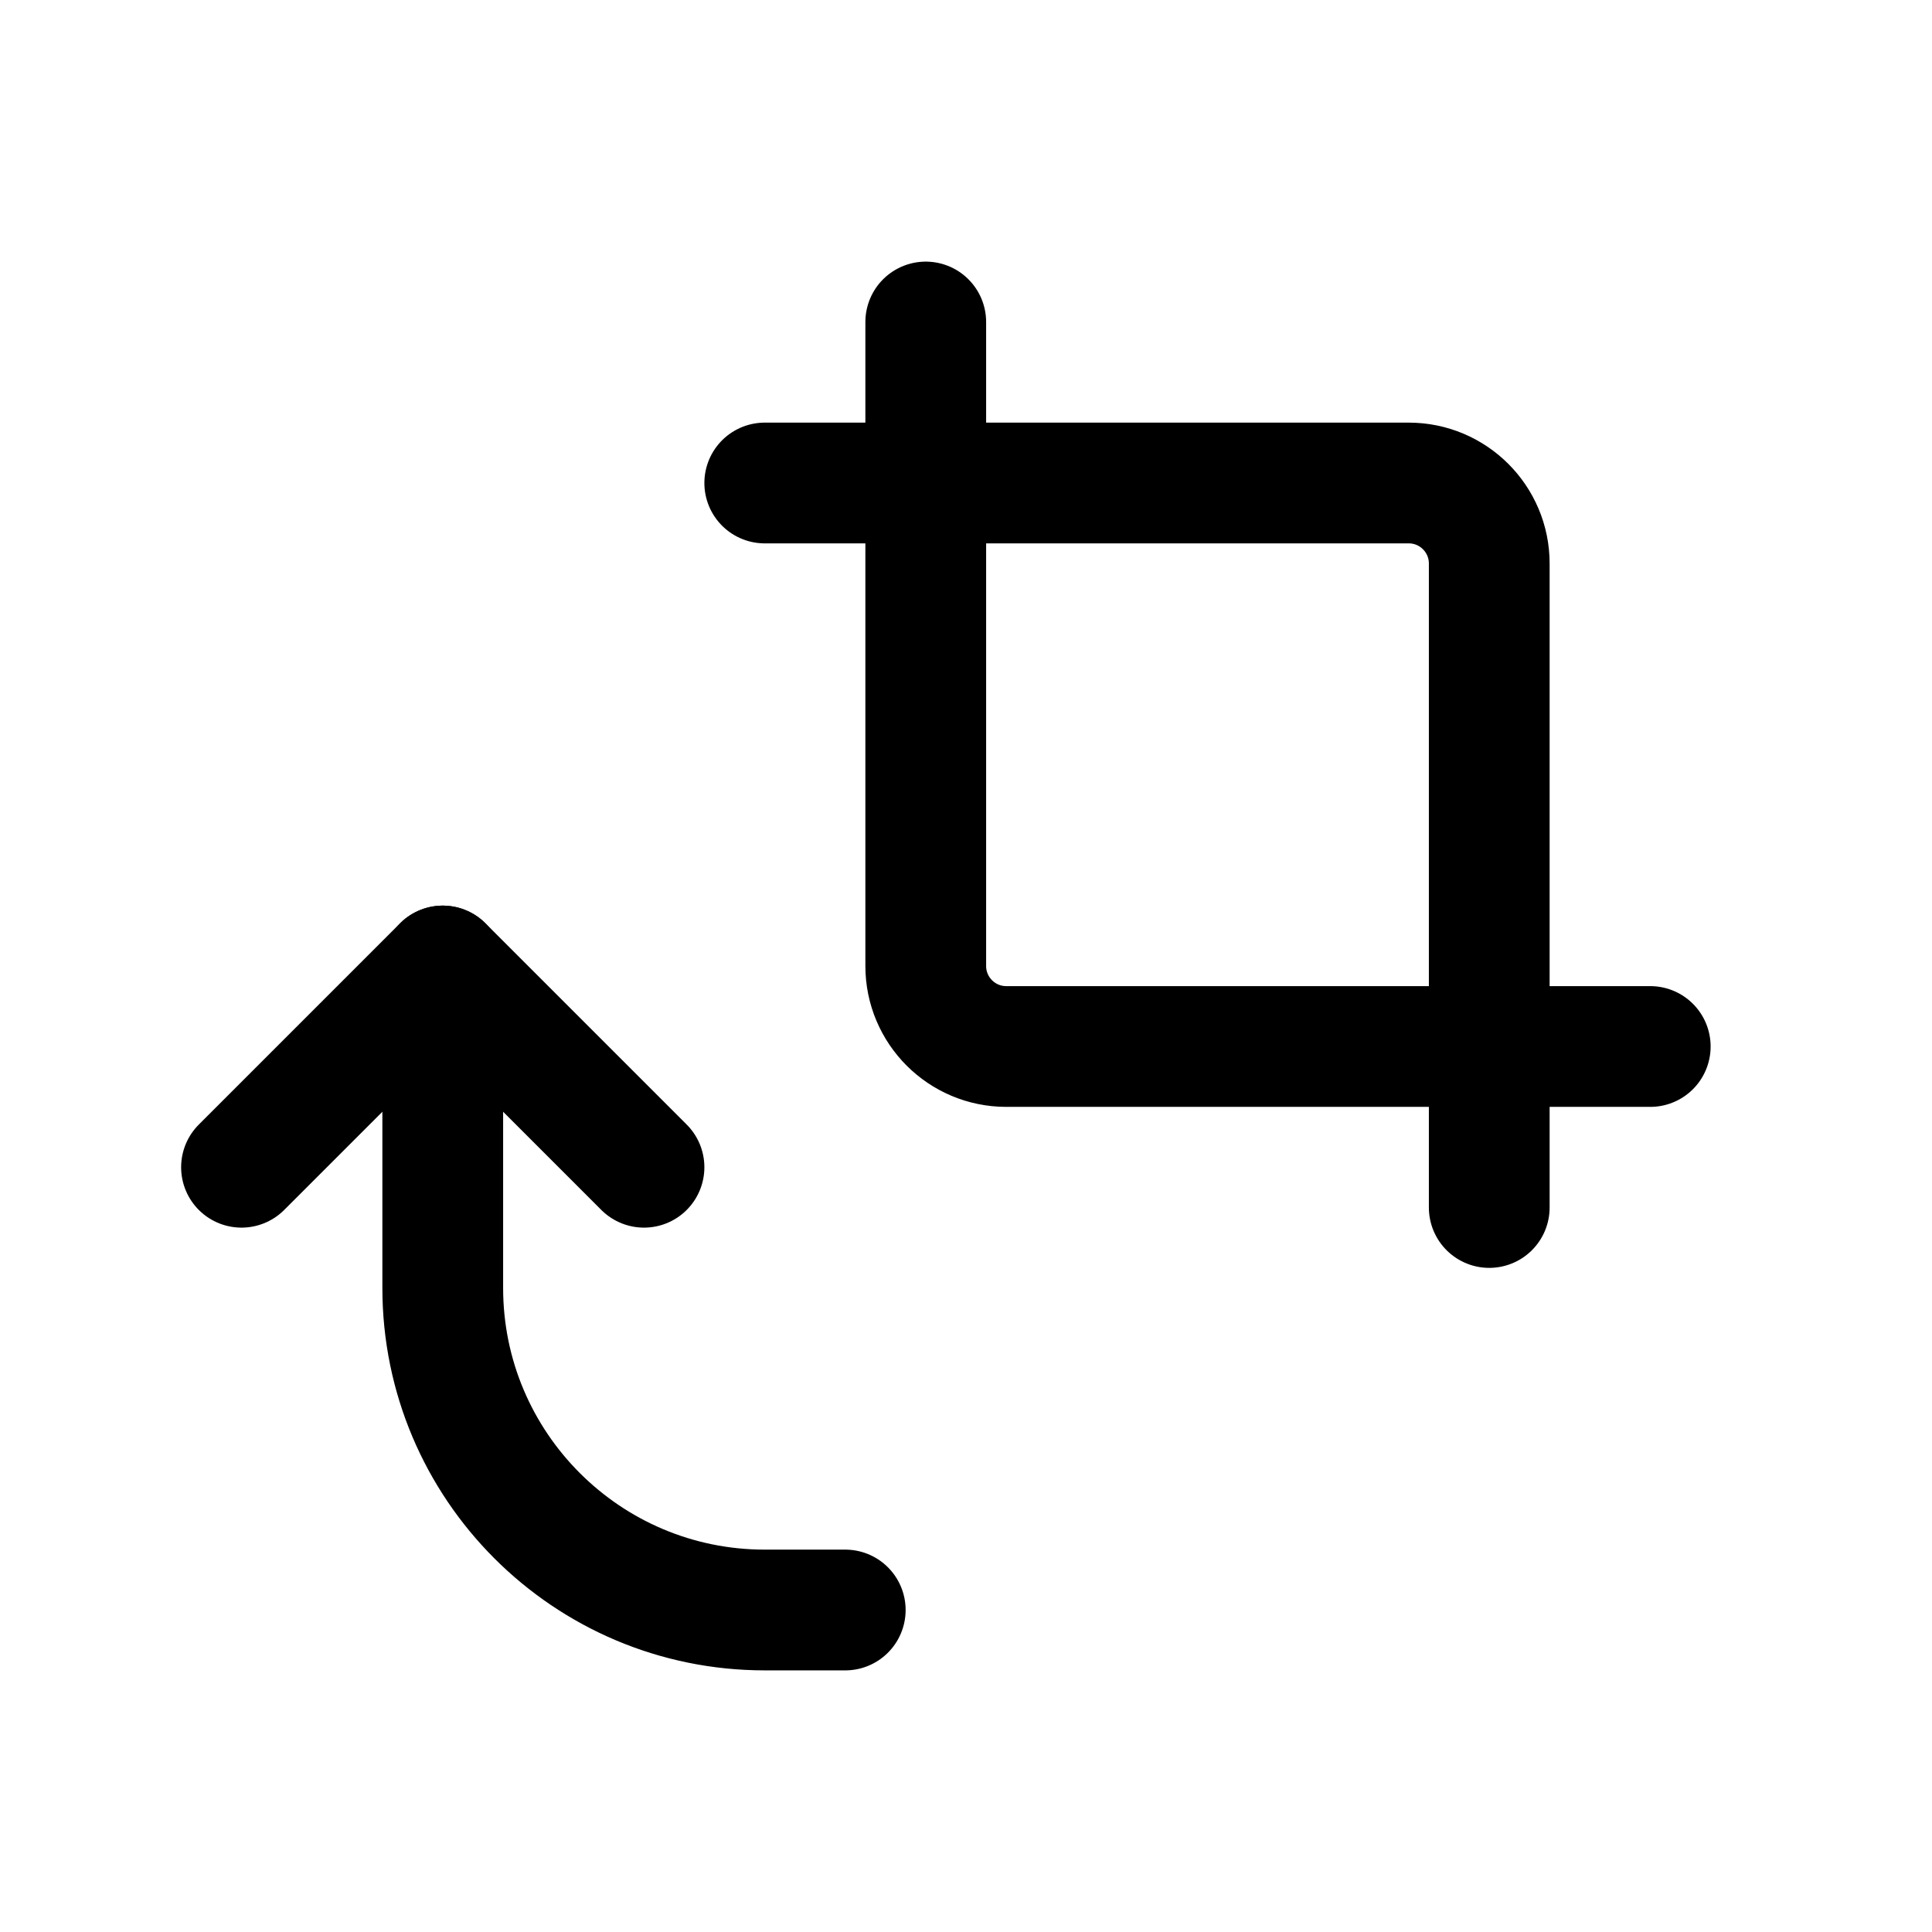
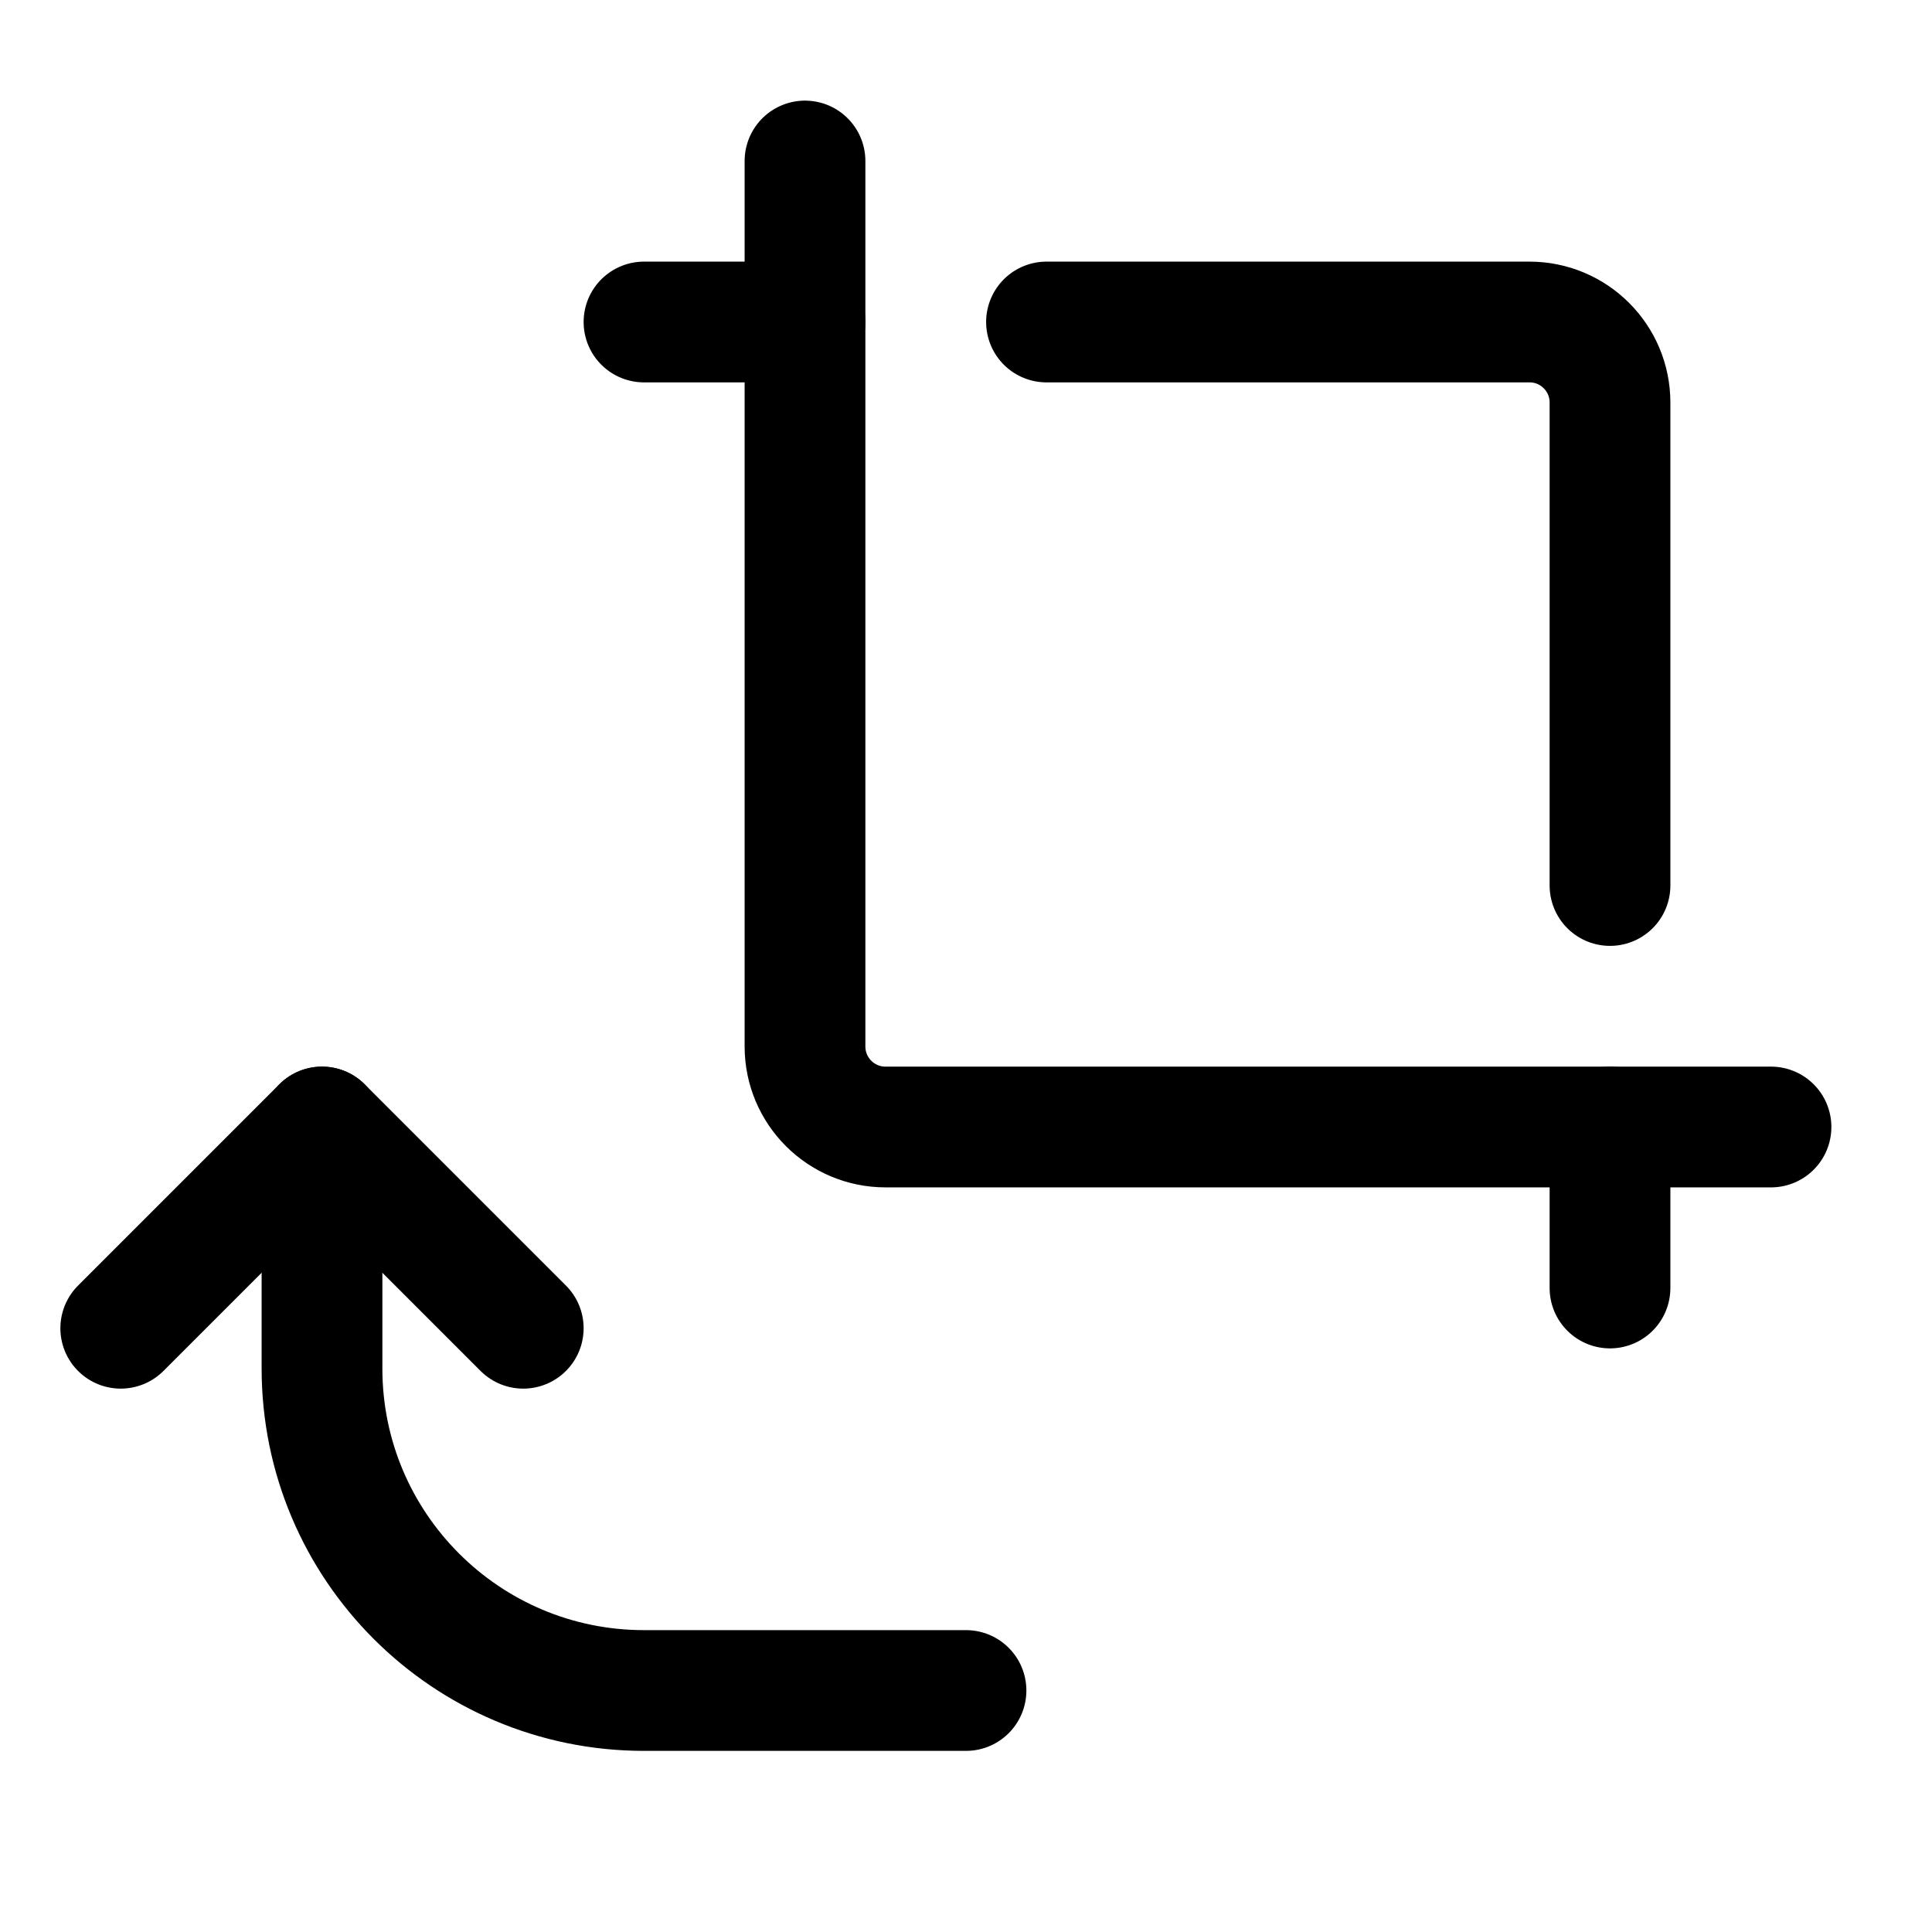
- <svg xmlns="http://www.w3.org/2000/svg" width="24" height="24" stroke-width="1.5" viewBox="0 0 24 24" fill="none">
-   <path d="M5.5 12V16C5.5 18.209 7.291 20 9.5 20H10.5" stroke="currentColor" stroke-linecap="round" stroke-linejoin="round" />
-   <path d="M3 14.5L5.5 12L8 14.5" stroke="currentColor" stroke-linecap="round" stroke-linejoin="round" />
-   <path d="M11.5 4L11.5 12C11.5 12.552 11.948 13 12.5 13L20.5 13" stroke="currentColor" stroke-linecap="round" stroke-linejoin="round" />
-   <path d="M18.5 15L18.5 7C18.5 6.448 18.052 6 17.5 6L9.5 6" stroke="currentColor" stroke-linecap="round" stroke-linejoin="round" />
+ <svg xmlns="http://www.w3.org/2000/svg" width="24" height="24" viewBox="0 0 24 24" stroke-width="1.5" fill="none">
+   <path d="M4 14V17C4 19.209 5.791 21 8 21H12" stroke="currentColor" stroke-linecap="round" stroke-linejoin="round" />
+   <path d="M1.5 16.5L4 14L6.5 16.5" stroke="currentColor" stroke-linecap="round" stroke-linejoin="round" />
+   <path d="M20 11L20 5C20 4.448 19.552 4 19 4L13 4" stroke="currentColor" stroke-linecap="round" stroke-linejoin="round" />
+   <path d="M8 4H10" stroke="currentColor" stroke-linecap="round" stroke-linejoin="round" />
+   <path d="M20 16V14" stroke="currentColor" stroke-linecap="round" stroke-linejoin="round" />
+   <path d="M10 2L10 13C10 13.552 10.448 14 11 14L22 14" stroke="currentColor" stroke-linecap="round" stroke-linejoin="round" />
</svg>
